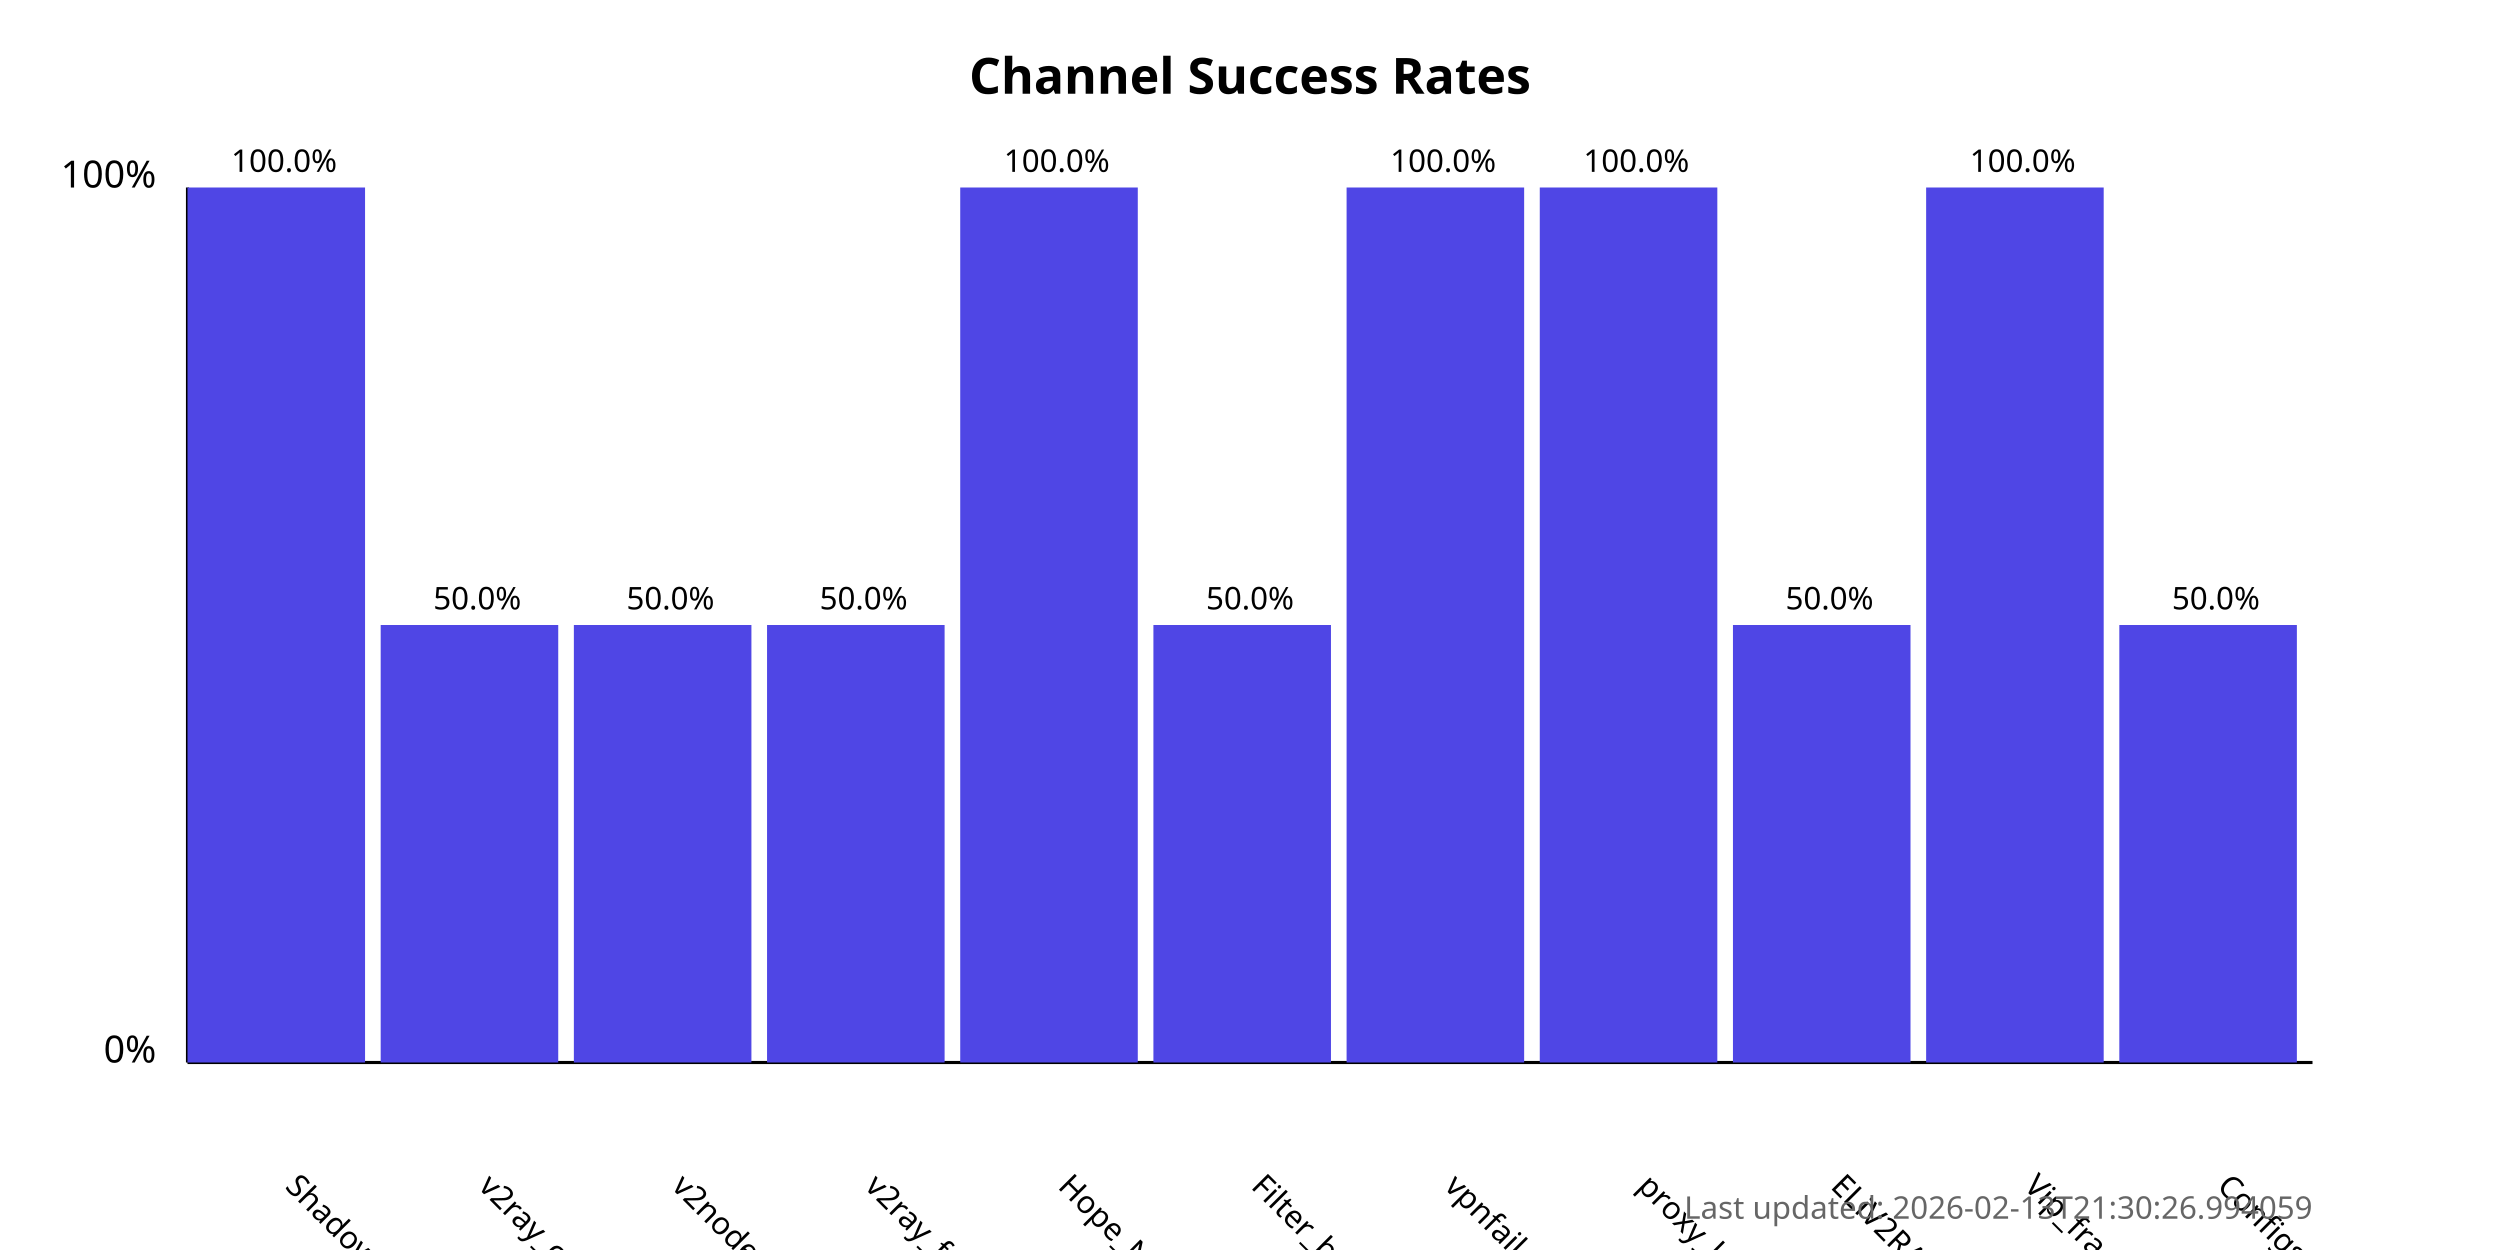
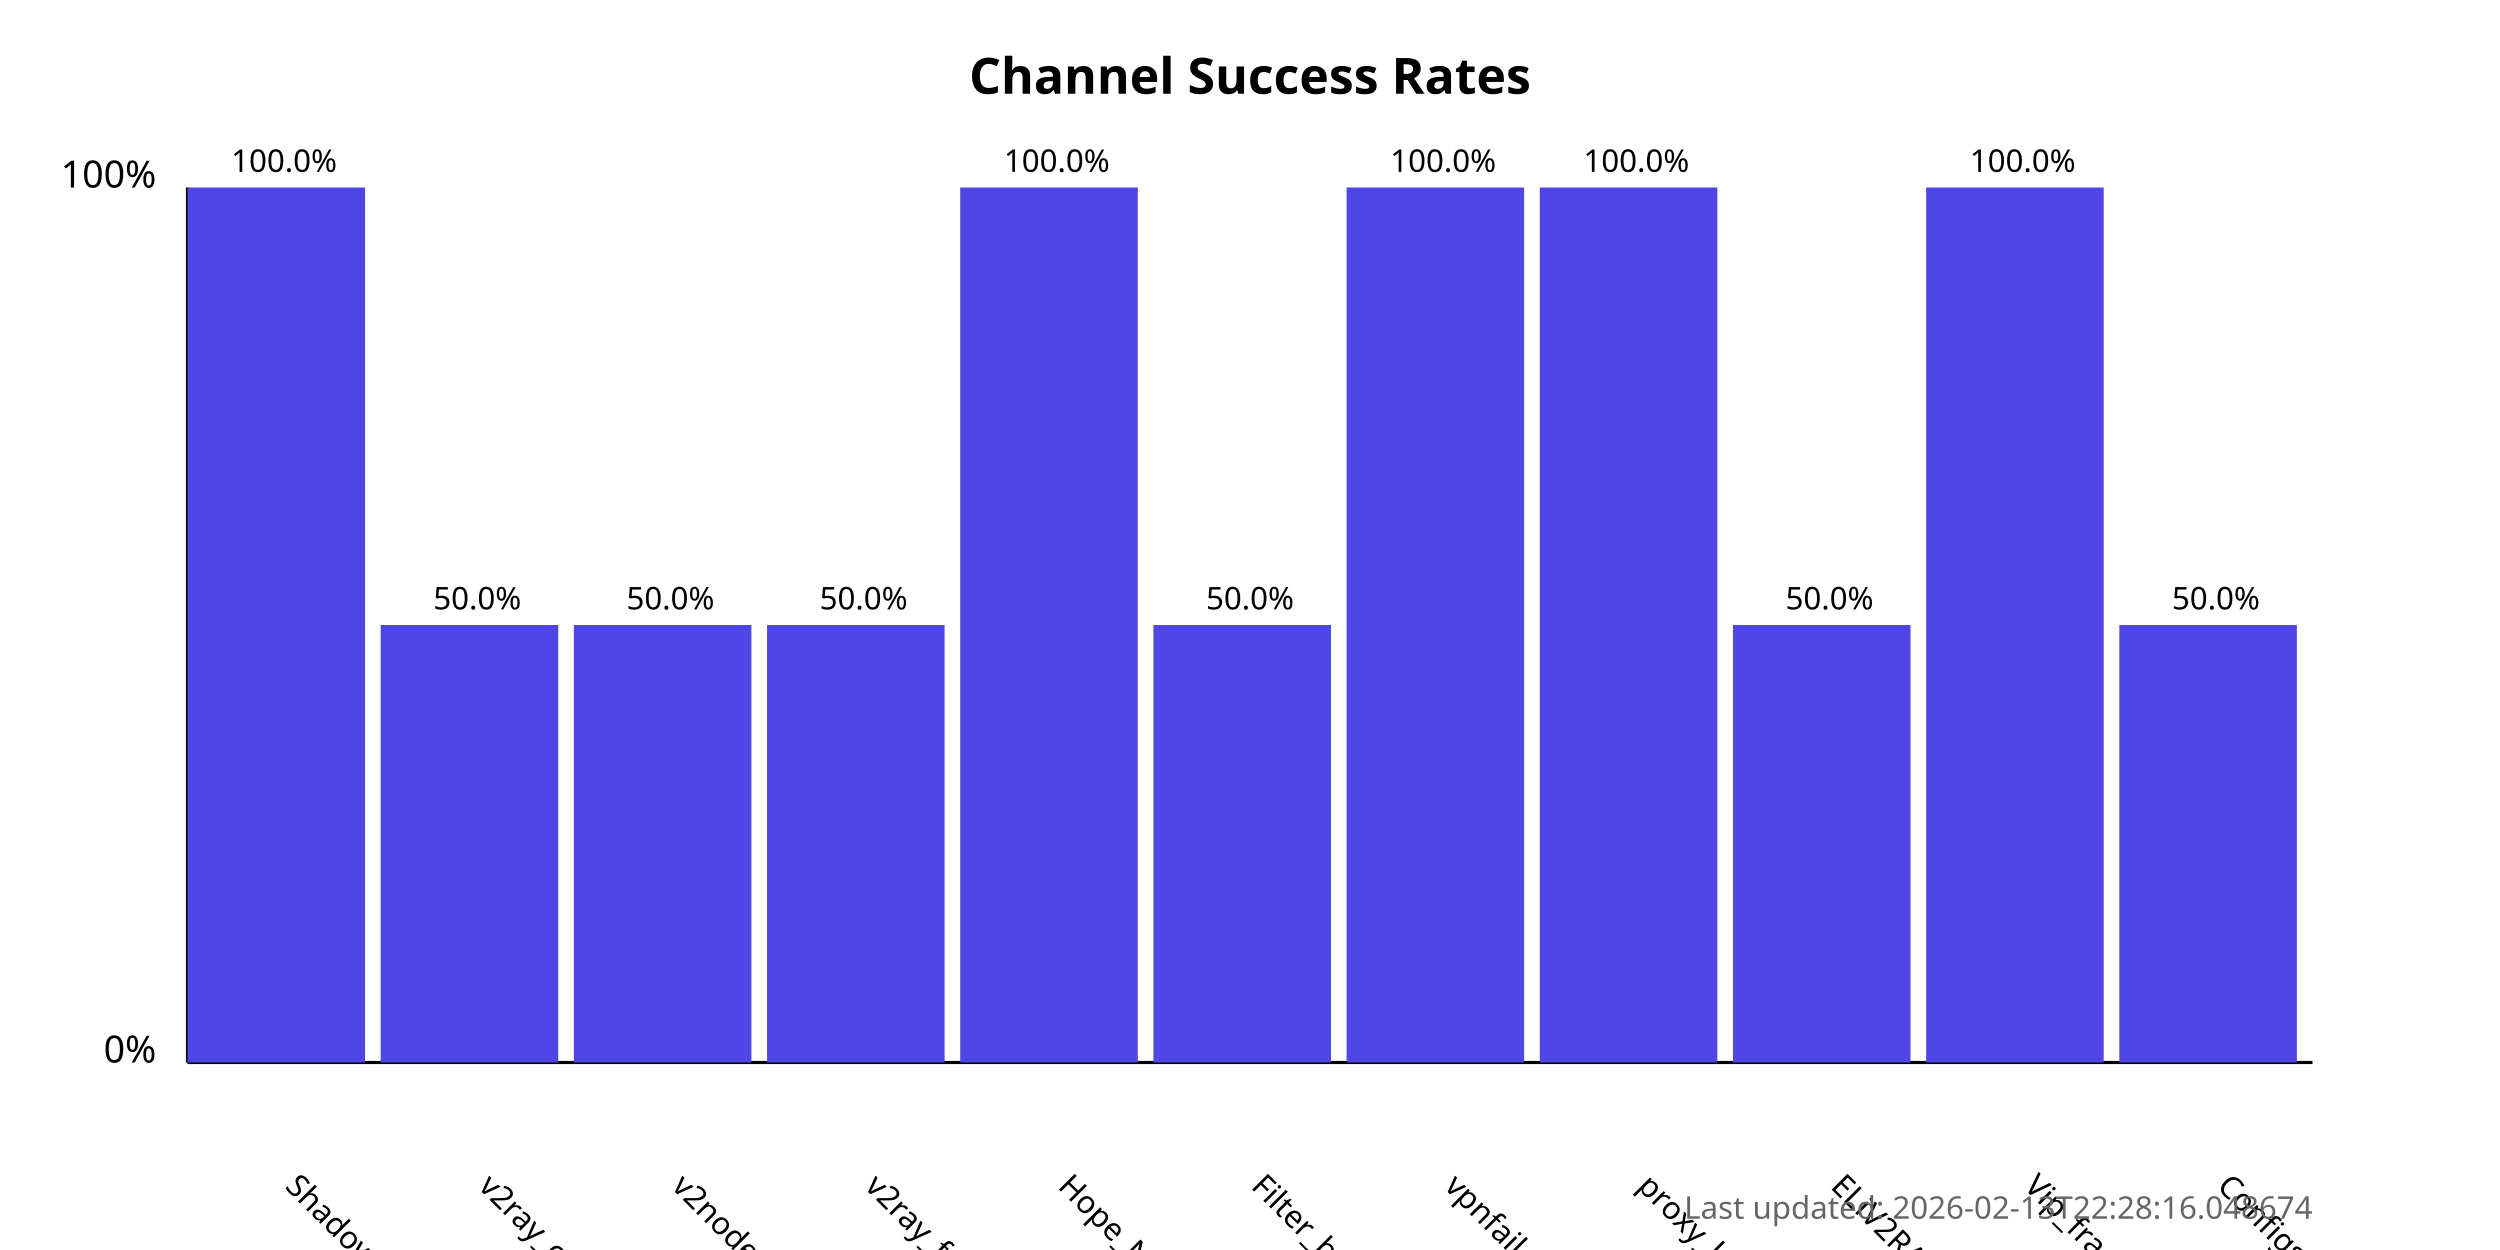
<svg xmlns="http://www.w3.org/2000/svg" width="800" height="400">
  <style>
            .chart-title { font: bold 16px sans-serif; }
            .axis-label { font: 12px sans-serif; }
            .tick-label { font: 10px sans-serif; }
            .bar { fill: #4f46e5; }
            .bar:hover { fill: #6366f1; }
            .timestamp { font: 10px sans-serif; fill: #666; }
        </style>
  <text x="400.0" y="30" text-anchor="middle" class="chart-title">
            Channel Success Rates
        </text>
  <line x1="60" y1="340" x2="60" y2="60" stroke="black" stroke-width="1" />
  <line x1="60" y1="340" x2="740" y2="340" stroke="black" stroke-width="1" />
  <text x="50" y="340" text-anchor="end" class="axis-label">0%</text>
  <text x="50" y="60" text-anchor="end" class="axis-label">100%</text>
  <g>
    <rect x="60" y="60.0" width="56.818" height="280.0" class="bar" />
    <text x="90.909" y="380" transform="rotate(45, 90.90909, 380)" text-anchor="start" class="tick-label">
                ShadowProxy66
            </text>
    <text x="90.909" y="55.0" text-anchor="middle" class="tick-label">
                100.0%
            </text>
  </g>
  <g>
    <rect x="121.818" y="200.0" width="56.818" height="140.0" class="bar" />
    <text x="152.727" y="380" transform="rotate(45, 152.7273, 380)" text-anchor="start" class="tick-label">
                v2ray_configs_pool
            </text>
    <text x="152.727" y="195.0" text-anchor="middle" class="tick-label">
                50.0%
            </text>
  </g>
  <g>
    <rect x="183.636" y="200.0" width="56.818" height="140.0" class="bar" />
    <text x="214.545" y="380" transform="rotate(45, 214.5455, 380)" text-anchor="start" class="tick-label">
                v2nodes
            </text>
    <text x="214.545" y="195.0" text-anchor="middle" class="tick-label">
                50.0%
            </text>
  </g>
  <g>
    <rect x="245.455" y="200.0" width="56.818" height="140.0" class="bar" />
    <text x="276.364" y="380" transform="rotate(45, 276.3636, 380)" text-anchor="start" class="tick-label">
                v2ray_free_conf
            </text>
    <text x="276.364" y="195.0" text-anchor="middle" class="tick-label">
                50.0%
            </text>
  </g>
  <g>
    <rect x="307.273" y="60.0" width="56.818" height="280.0" class="bar" />
    <text x="338.182" y="380" transform="rotate(45, 338.1818, 380)" text-anchor="start" class="tick-label">
                Hope_Net
            </text>
    <text x="338.182" y="55.0" text-anchor="middle" class="tick-label">
                100.0%
            </text>
  </g>
  <g>
    <rect x="369.091" y="200.0" width="56.818" height="140.0" class="bar" />
    <text x="400.0" y="380" transform="rotate(45, 400.0, 380)" text-anchor="start" class="tick-label">
                Filter_breaker
            </text>
    <text x="400.0" y="195.0" text-anchor="middle" class="tick-label">
                50.0%
            </text>
  </g>
  <g>
    <rect x="430.909" y="60.0" width="56.818" height="280.0" class="bar" />
    <text x="461.818" y="380" transform="rotate(45, 461.8182, 380)" text-anchor="start" class="tick-label">
                vpnfail_vless
            </text>
    <text x="461.818" y="55.0" text-anchor="middle" class="tick-label">
                100.0%
            </text>
  </g>
  <g>
    <rect x="492.727" y="60.0" width="56.818" height="280.0" class="bar" />
    <text x="523.636" y="380" transform="rotate(45, 523.6364, 380)" text-anchor="start" class="tick-label">
                proxy_kafee
            </text>
    <text x="523.636" y="55.0" text-anchor="middle" class="tick-label">
                100.0%
            </text>
  </g>
  <g>
    <rect x="554.545" y="200.0" width="56.818" height="140.0" class="bar" />
    <text x="585.455" y="380" transform="rotate(45, 585.4545, 380)" text-anchor="start" class="tick-label">
                ELiV2RAY
            </text>
    <text x="585.455" y="195.0" text-anchor="middle" class="tick-label">
                50.0%
            </text>
  </g>
  <g>
    <rect x="616.364" y="60.0" width="56.818" height="280.0" class="bar" />
    <text x="647.273" y="380" transform="rotate(45, 647.2727, 380)" text-anchor="start" class="tick-label">
                Vip_fragment_v2ray
            </text>
    <text x="647.273" y="55.0" text-anchor="middle" class="tick-label">
                100.0%
            </text>
  </g>
  <g>
    <rect x="678.182" y="200.0" width="56.818" height="140.0" class="bar" />
    <text x="709.091" y="380" transform="rotate(45, 709.0909, 380)" text-anchor="start" class="tick-label">
                ConfigsHubPlus
            </text>
    <text x="709.091" y="195.0" text-anchor="middle" class="tick-label">
                50.0%
            </text>
  </g>
  <text x="740" y="390" text-anchor="end" class="timestamp">
-             Last updated: 2026-02-13T21:30:26.994059
+             Last updated: 2026-02-13T22:28:16.048674
        </text>
</svg>
